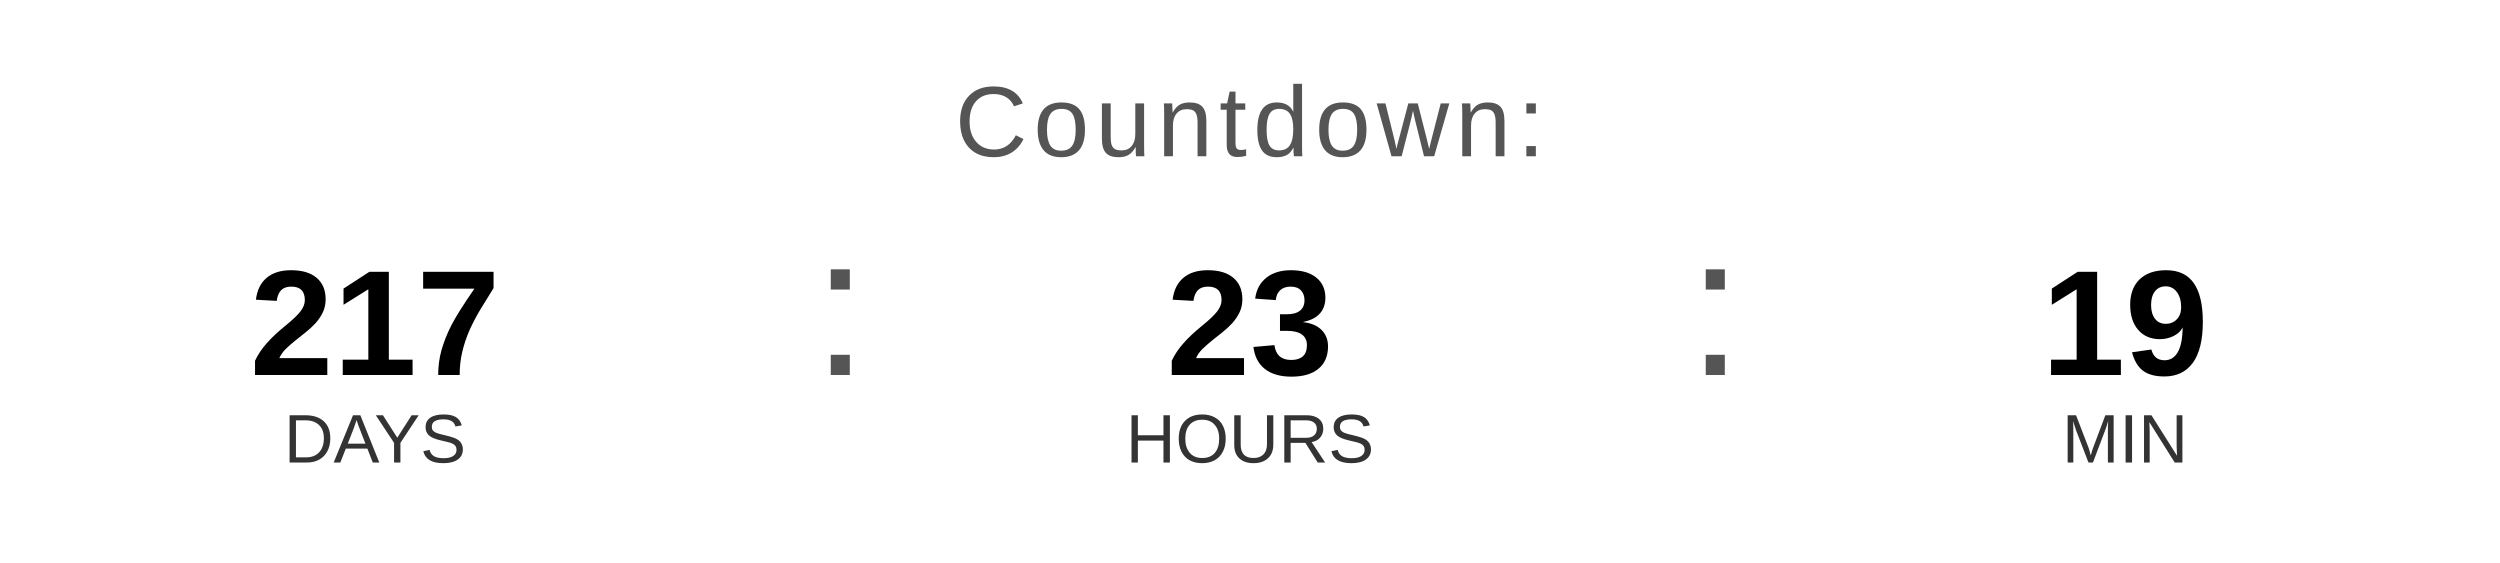
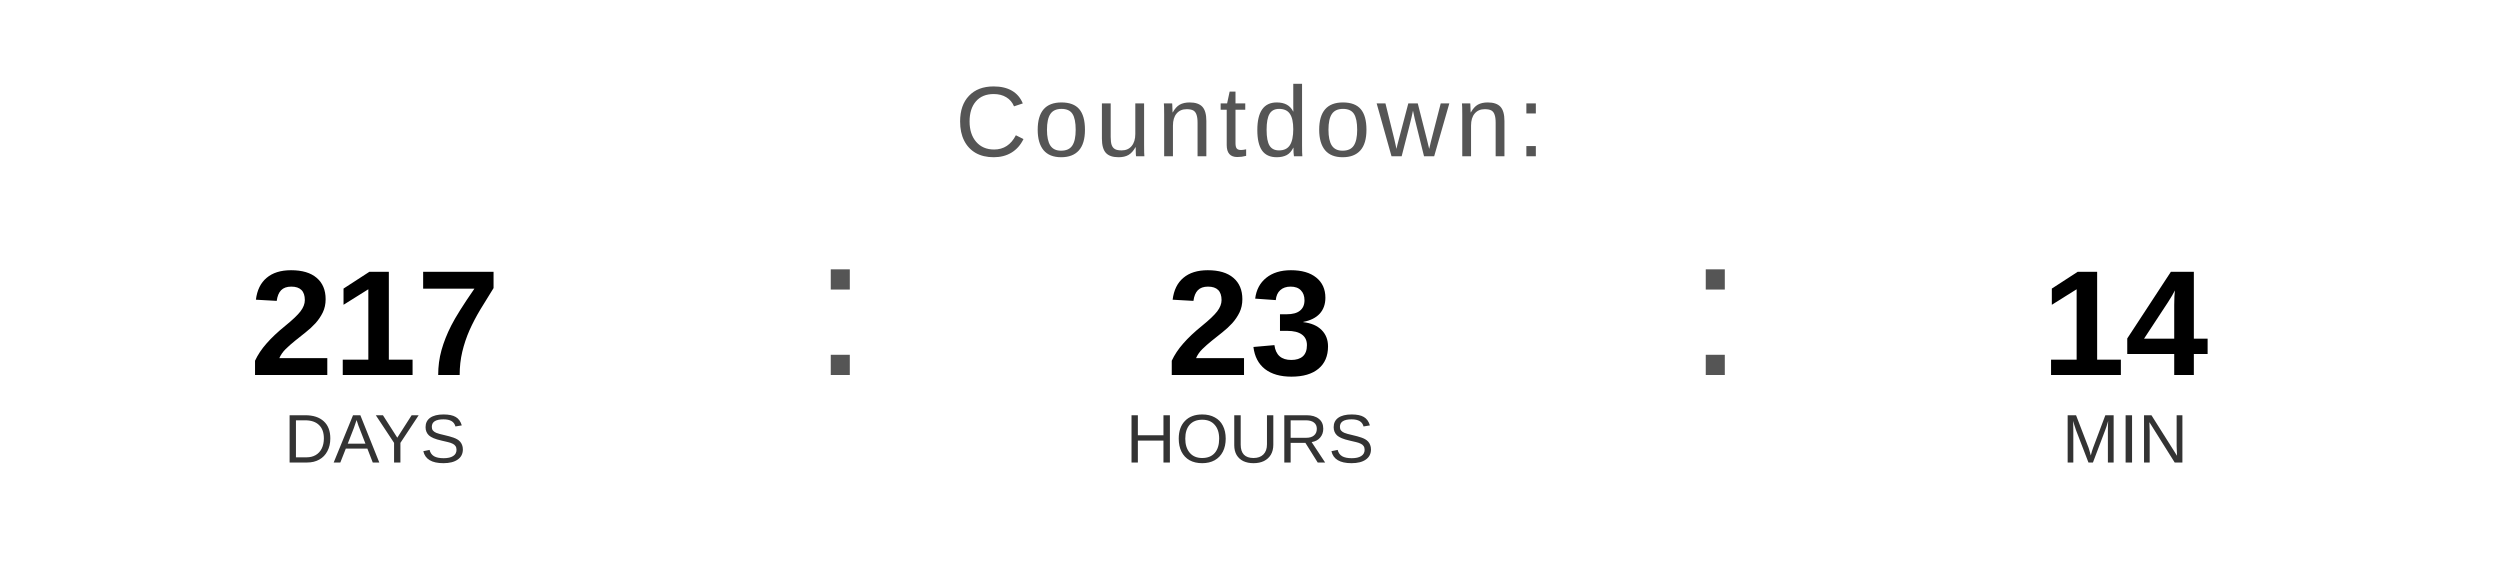
<svg xmlns="http://www.w3.org/2000/svg" width="400" height="90" viewBox="0 0 400 90">
  <text x="200" y="25" font-family="Arial, Helvetica, sans-serif" font-size="16" fill="#555555" text-anchor="middle" letter-spacing="1">
    Countdown:
  </text>
  <text x="60" y="60" font-family="Arial, Helvetica, sans-serif" font-size="24" font-weight="bold" fill="#000000" text-anchor="middle">217</text>
  <text x="60" y="74" font-family="Arial, Helvetica, sans-serif" font-size="11" fill="#333333" text-anchor="middle">DAYS</text>
  <text x="130" y="60" font-family="Arial, sans-serif" font-size="32" fill="#555555">:</text>
  <text x="200" y="60" font-family="Arial, Helvetica, sans-serif" font-size="24" font-weight="bold" fill="#000000" text-anchor="middle">23</text>
  <text x="200" y="74" font-family="Arial, Helvetica, sans-serif" font-size="11" fill="#333333" text-anchor="middle">HOURS</text>
  <text x="270" y="60" font-family="Arial, sans-serif" font-size="32" fill="#555555">:</text>
-   <text x="340" y="60" font-family="Arial, Helvetica, sans-serif" font-size="24" font-weight="bold" fill="#000000" text-anchor="middle">19</text>
+   <text x="340" y="60" font-family="Arial, Helvetica, sans-serif" font-size="24" font-weight="bold" fill="#000000" text-anchor="middle">14</text>
  <text x="340" y="74" font-family="Arial, Helvetica, sans-serif" font-size="11" fill="#333333" text-anchor="middle">MIN</text>
</svg>
